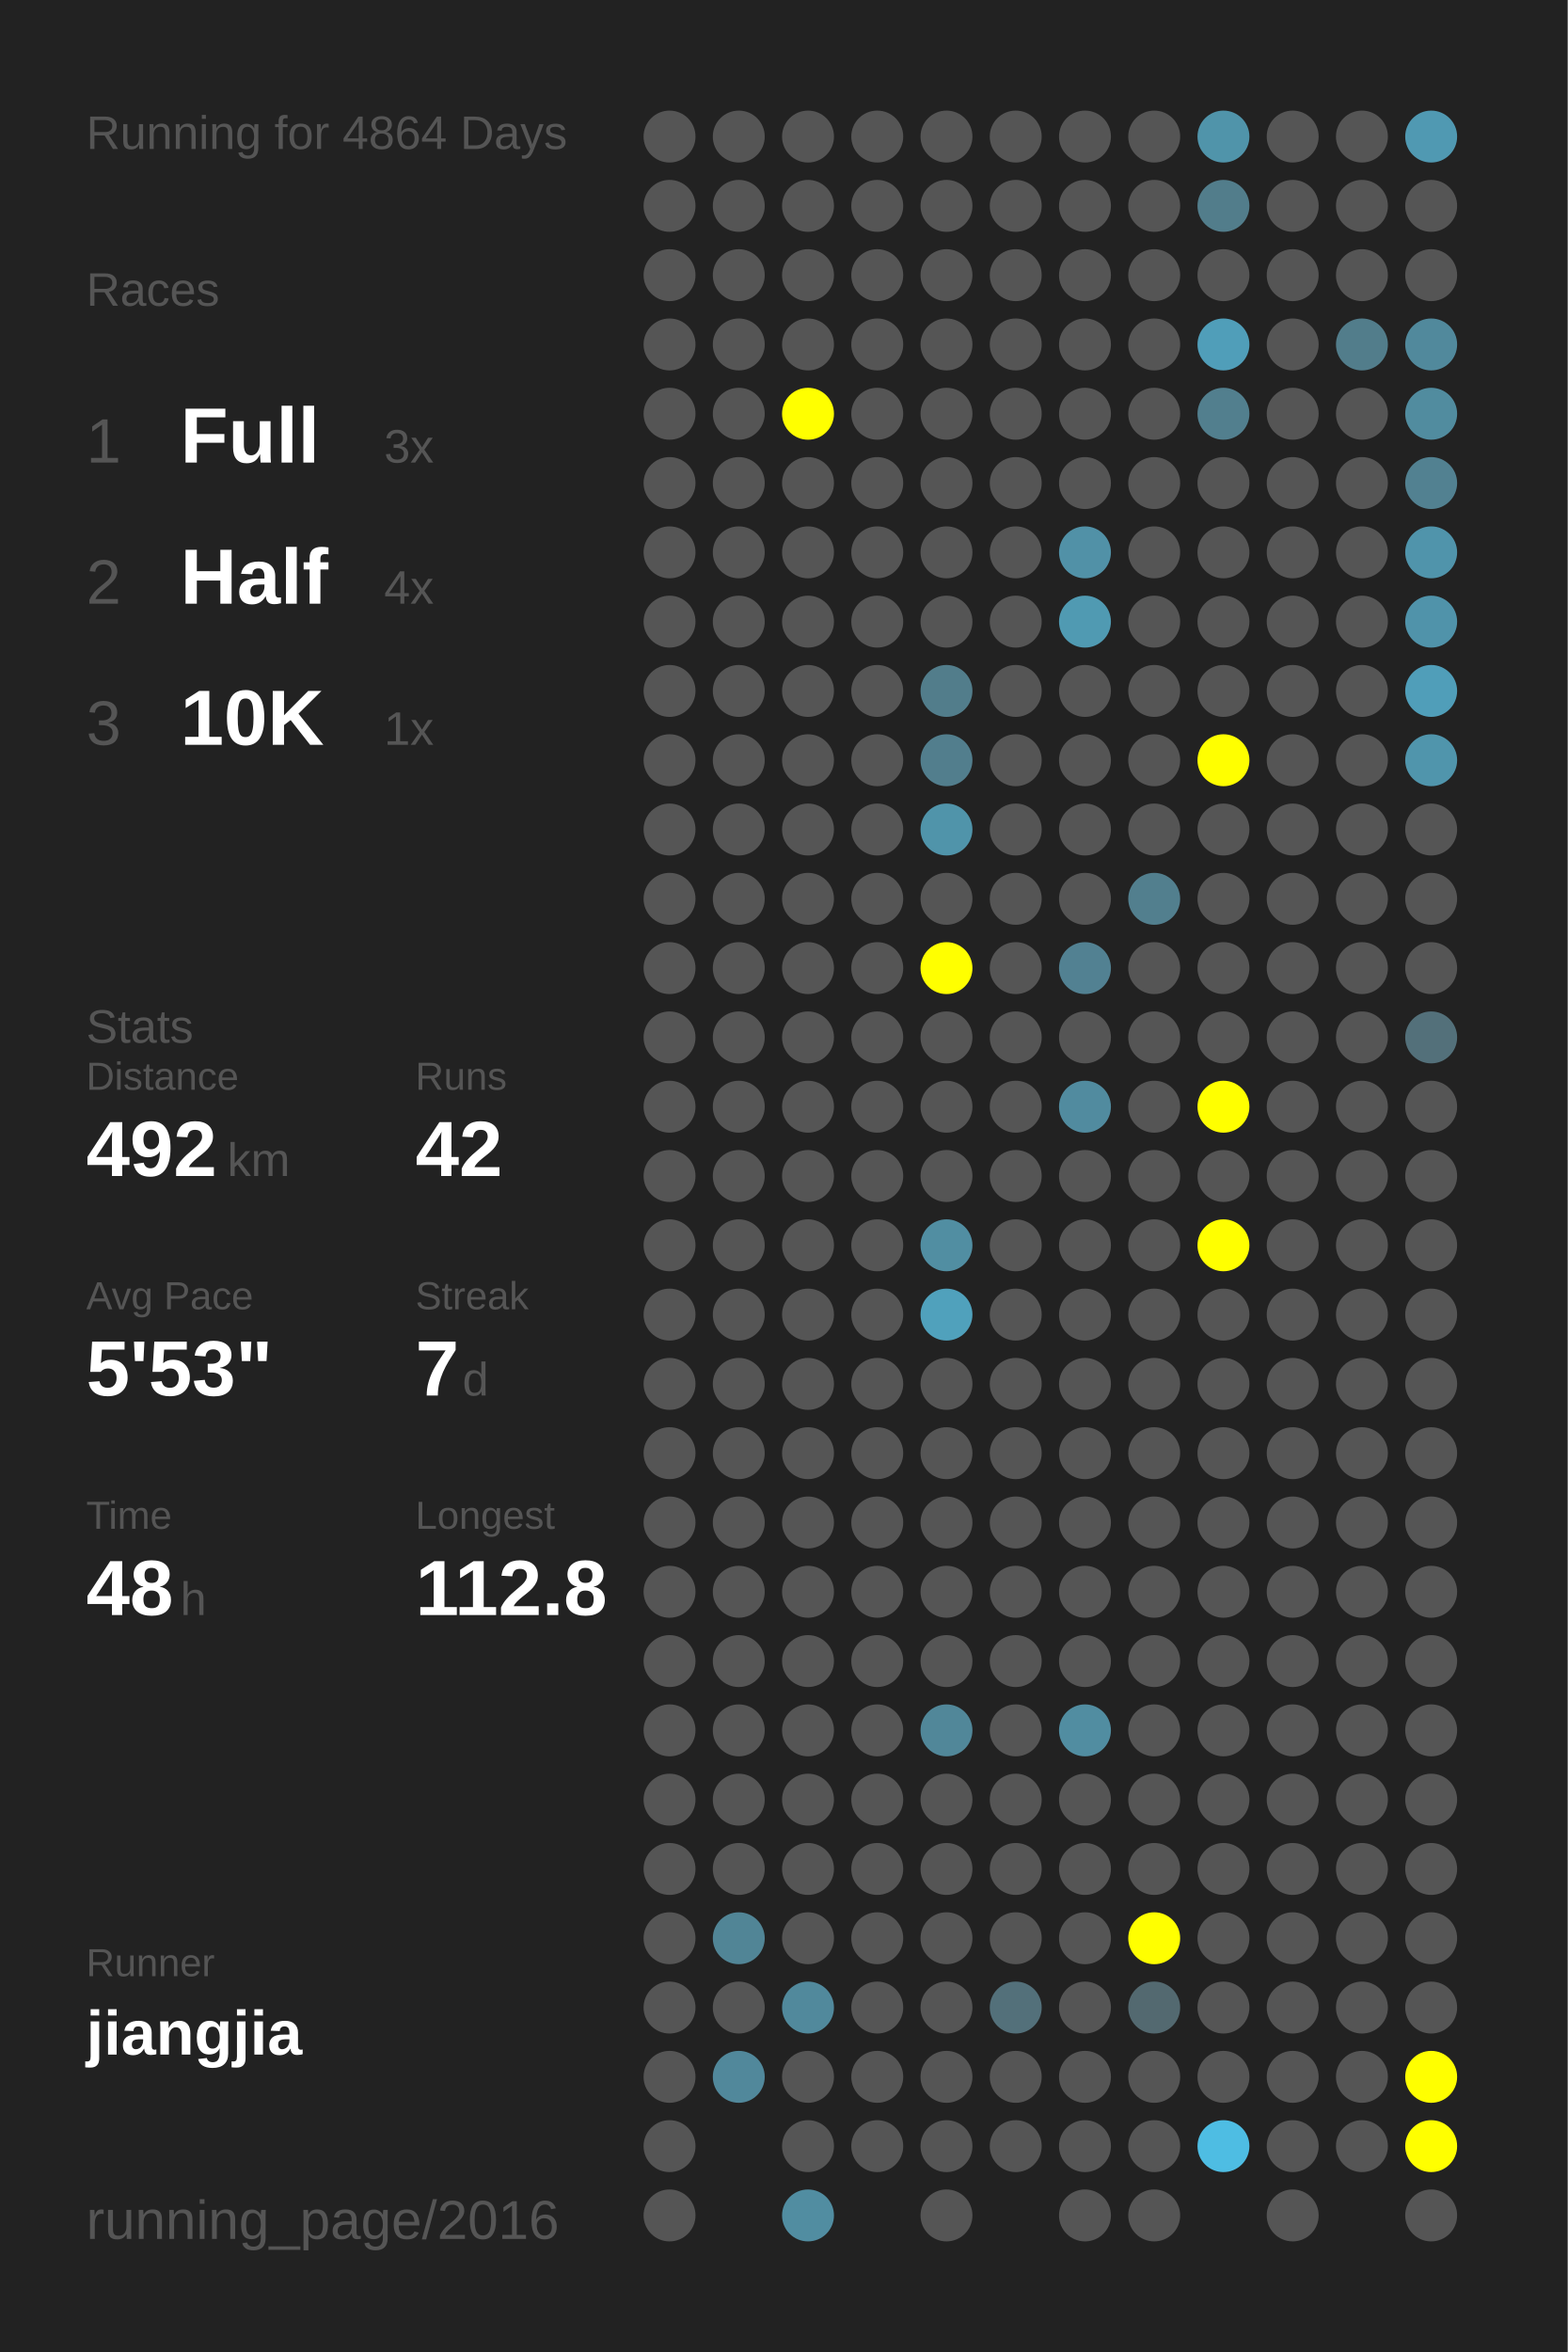
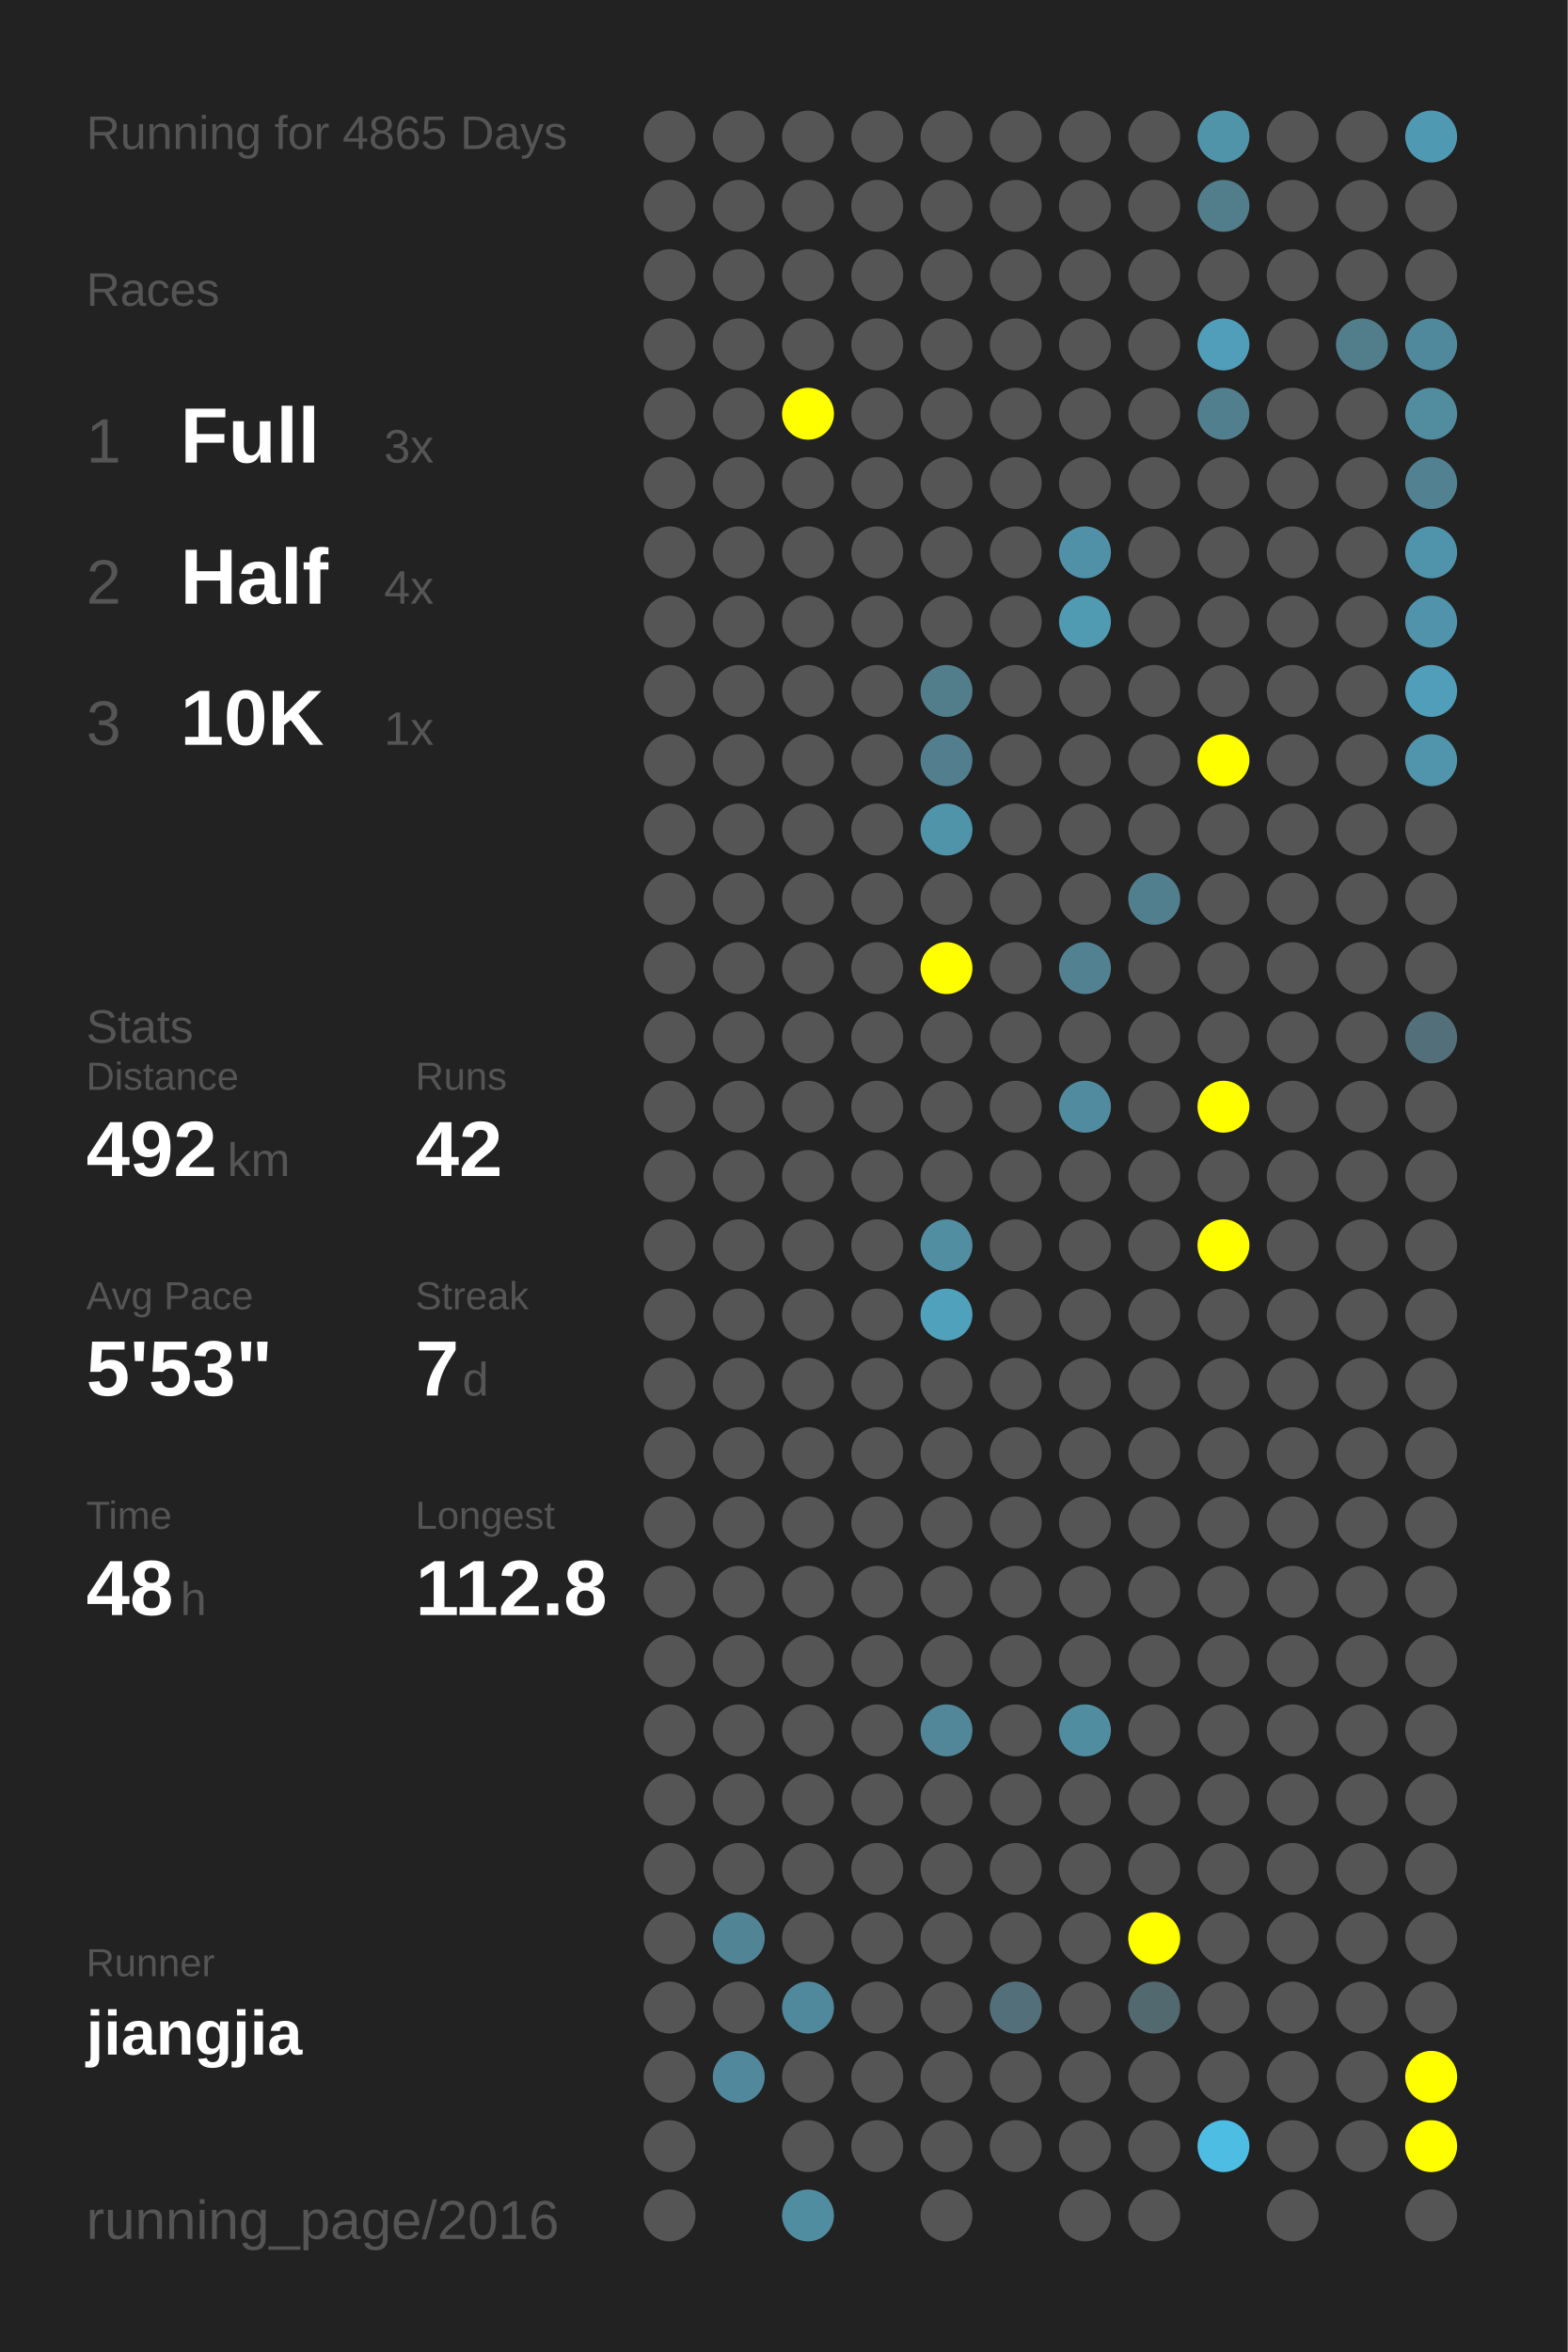
<svg xmlns="http://www.w3.org/2000/svg" baseProfile="full" height="300mm" version="1.1" viewBox="0,0,200,300" width="200mm">
  <defs />
  <rect fill="#222222" height="300" width="200" x="0" y="0" />
-   <text fill="#555555" style="font-size:6px; font-family:Arial;" x="11" y="19">Running for 4864 Days</text>
+   <text fill="#555555" style="font-size:6px; font-family:Arial;" x="11" y="19">Running for 4865 Days</text>
  <text fill="#555555" style="font-size:6px; font-family:Arial;" x="11" y="39">Races</text>
  <text fill="#555555" style="font-size:8px; font-family:Arial;" x="11" y="59">1</text>
  <text fill="#FFFFFF" style="font-size:10px; font-family:Arial; font-weight:bold;" x="23" y="59">Full</text>
  <text fill="#555555" style="font-size:6px; font-family:Arial;" x="49" y="59">3x</text>
  <text fill="#555555" style="font-size:8px; font-family:Arial;" x="11" y="77">2</text>
  <text fill="#FFFFFF" style="font-size:10px; font-family:Arial; font-weight:bold;" x="23" y="77">Half</text>
  <text fill="#555555" style="font-size:6px; font-family:Arial;" x="49" y="77">4x</text>
  <text fill="#555555" style="font-size:8px; font-family:Arial;" x="11" y="95">3</text>
  <text fill="#FFFFFF" style="font-size:10px; font-family:Arial; font-weight:bold;" x="23" y="95">10K</text>
  <text fill="#555555" style="font-size:6px; font-family:Arial;" x="49" y="95">1x</text>
  <text fill="#555555" style="font-size:6px; font-family:Arial;" x="11" y="133">Stats</text>
  <text fill="#555555" style="font-size:5px; font-family:Arial;" x="11" y="139">Distance</text>
  <text fill="#FFFFFF" style="font-size:10px; font-family:Arial; font-weight:bold;" x="11" y="150">492</text>
  <text fill="#555555" style="font-size:6px; font-family:Arial;" x="29" y="150">km</text>
  <text fill="#555555" style="font-size:5px; font-family:Arial;" x="53" y="139">Runs</text>
  <text fill="#FFFFFF" style="font-size:10px; font-family:Arial; font-weight:bold;" x="53" y="150">42</text>
  <text fill="#555555" style="font-size:5px; font-family:Arial;" x="11" y="167">Avg Pace</text>
  <text fill="#FFFFFF" style="font-size:10px; font-family:Arial; font-weight:bold;" x="11" y="178">5'53"</text>
  <text fill="#555555" style="font-size:5px; font-family:Arial;" x="53" y="167">Streak</text>
  <text fill="#FFFFFF" style="font-size:10px; font-family:Arial; font-weight:bold;" x="53" y="178">7</text>
  <text fill="#555555" style="font-size:6px; font-family:Arial;" x="59" y="178">d</text>
  <text fill="#555555" style="font-size:5px; font-family:Arial;" x="11" y="195">Time</text>
  <text fill="#FFFFFF" style="font-size:10px; font-family:Arial; font-weight:bold;" x="11" y="206">48</text>
  <text fill="#555555" style="font-size:6px; font-family:Arial;" x="23" y="206">h</text>
  <text fill="#555555" style="font-size:5px; font-family:Arial;" x="53" y="195">Longest</text>
  <text fill="#FFFFFF" style="font-size:10px; font-family:Arial; font-weight:bold;" x="53" y="206">112.8</text>
  <text fill="#555555" style="font-size:5px; font-family:Arial;" x="11" y="252.065">Runner</text>
  <text fill="#FFFFFF" style="font-size:8px; font-family:Arial; font-weight:bold;" x="11" y="262.065">jiangjia</text>
  <text fill="#555555" style="font-size:7px; font-family:Arial;" x="11" y="285.581">running_page/2016</text>
  <circle cx="85.417" cy="17.419" fill="#555555" r="3.312" />
  <circle cx="85.417" cy="26.258" fill="#555555" r="3.312" />
  <circle cx="85.417" cy="35.097" fill="#555555" r="3.312" />
  <circle cx="85.417" cy="43.935" fill="#555555" r="3.312" />
  <circle cx="85.417" cy="52.774" fill="#555555" r="3.312" />
  <circle cx="85.417" cy="61.613" fill="#555555" r="3.312" />
  <circle cx="85.417" cy="70.452" fill="#555555" r="3.312" />
  <circle cx="85.417" cy="79.29" fill="#555555" r="3.312" />
  <circle cx="85.417" cy="88.129" fill="#555555" r="3.312" />
  <circle cx="85.417" cy="96.968" fill="#555555" r="3.312" />
  <circle cx="85.417" cy="105.806" fill="#555555" r="3.312" />
  <circle cx="85.417" cy="114.645" fill="#555555" r="3.312" />
  <circle cx="85.417" cy="123.484" fill="#555555" r="3.312" />
  <circle cx="85.417" cy="132.323" fill="#555555" r="3.312" />
  <circle cx="85.417" cy="141.161" fill="#555555" r="3.312" />
  <circle cx="85.417" cy="150" fill="#555555" r="3.312" />
  <circle cx="85.417" cy="158.839" fill="#555555" r="3.312" />
  <circle cx="85.417" cy="167.677" fill="#555555" r="3.312" />
  <circle cx="85.417" cy="176.516" fill="#555555" r="3.312" />
  <circle cx="85.417" cy="185.355" fill="#555555" r="3.312" />
  <circle cx="85.417" cy="194.194" fill="#555555" r="3.312" />
  <circle cx="85.417" cy="203.032" fill="#555555" r="3.312" />
  <circle cx="85.417" cy="211.871" fill="#555555" r="3.312" />
  <circle cx="85.417" cy="220.71" fill="#555555" r="3.312" />
  <circle cx="85.417" cy="229.548" fill="#555555" r="3.312" />
  <circle cx="85.417" cy="238.387" fill="#555555" r="3.312" />
  <circle cx="85.417" cy="247.226" fill="#555555" r="3.312" />
  <circle cx="85.417" cy="256.065" fill="#555555" r="3.312" />
  <circle cx="85.417" cy="264.903" fill="#555555" r="3.312" />
  <circle cx="85.417" cy="273.742" fill="#555555" r="3.312" />
  <circle cx="85.417" cy="282.581" fill="#555555" r="3.312" />
  <circle cx="94.25" cy="17.419" fill="#555555" r="3.312" />
  <circle cx="94.25" cy="26.258" fill="#555555" r="3.312" />
  <circle cx="94.25" cy="35.097" fill="#555555" r="3.312" />
  <circle cx="94.25" cy="43.935" fill="#555555" r="3.312" />
  <circle cx="94.25" cy="52.774" fill="#555555" r="3.312" />
  <circle cx="94.25" cy="61.613" fill="#555555" r="3.312" />
  <circle cx="94.25" cy="70.452" fill="#555555" r="3.312" />
  <circle cx="94.25" cy="79.29" fill="#555555" r="3.312" />
  <circle cx="94.25" cy="88.129" fill="#555555" r="3.312" />
  <circle cx="94.25" cy="96.968" fill="#555555" r="3.312" />
  <circle cx="94.25" cy="105.806" fill="#555555" r="3.312" />
  <circle cx="94.25" cy="114.645" fill="#555555" r="3.312" />
  <circle cx="94.25" cy="123.484" fill="#555555" r="3.312" />
  <circle cx="94.25" cy="132.323" fill="#555555" r="3.312" />
  <circle cx="94.25" cy="141.161" fill="#555555" r="3.312" />
  <circle cx="94.25" cy="150" fill="#555555" r="3.312" />
  <circle cx="94.25" cy="158.839" fill="#555555" r="3.312" />
  <circle cx="94.25" cy="167.677" fill="#555555" r="3.312" />
  <circle cx="94.25" cy="176.516" fill="#555555" r="3.312" />
  <circle cx="94.25" cy="185.355" fill="#555555" r="3.312" />
  <circle cx="94.25" cy="194.194" fill="#555555" r="3.312" />
  <circle cx="94.25" cy="203.032" fill="#555555" r="3.312" />
  <circle cx="94.25" cy="211.871" fill="#555555" r="3.312" />
  <circle cx="94.25" cy="220.71" fill="#555555" r="3.312" />
  <circle cx="94.25" cy="229.548" fill="#555555" r="3.312" />
  <circle cx="94.25" cy="238.387" fill="#555555" r="3.312" />
  <circle cx="94.25" cy="247.226" fill="#518596" r="3.312" />
  <circle cx="94.25" cy="256.065" fill="#555555" r="3.312" />
  <circle cx="94.25" cy="264.903" fill="#51889b" r="3.312" />
  <circle cx="103.083" cy="17.419" fill="#555555" r="3.312" />
  <circle cx="103.083" cy="26.258" fill="#555555" r="3.312" />
  <circle cx="103.083" cy="35.097" fill="#555555" r="3.312" />
  <circle cx="103.083" cy="43.935" fill="#555555" r="3.312" />
  <circle cx="103.083" cy="52.774" fill="#FFFF00" r="3.312" />
  <circle cx="103.083" cy="61.613" fill="#555555" r="3.312" />
  <circle cx="103.083" cy="70.452" fill="#555555" r="3.312" />
  <circle cx="103.083" cy="79.29" fill="#555555" r="3.312" />
  <circle cx="103.083" cy="88.129" fill="#555555" r="3.312" />
  <circle cx="103.083" cy="96.968" fill="#555555" r="3.312" />
  <circle cx="103.083" cy="105.806" fill="#555555" r="3.312" />
  <circle cx="103.083" cy="114.645" fill="#555555" r="3.312" />
  <circle cx="103.083" cy="123.484" fill="#555555" r="3.312" />
  <circle cx="103.083" cy="132.323" fill="#555555" r="3.312" />
  <circle cx="103.083" cy="141.161" fill="#555555" r="3.312" />
  <circle cx="103.083" cy="150" fill="#555555" r="3.312" />
  <circle cx="103.083" cy="158.839" fill="#555555" r="3.312" />
  <circle cx="103.083" cy="167.677" fill="#555555" r="3.312" />
  <circle cx="103.083" cy="176.516" fill="#555555" r="3.312" />
  <circle cx="103.083" cy="185.355" fill="#555555" r="3.312" />
  <circle cx="103.083" cy="194.194" fill="#555555" r="3.312" />
  <circle cx="103.083" cy="203.032" fill="#555555" r="3.312" />
  <circle cx="103.083" cy="211.871" fill="#555555" r="3.312" />
  <circle cx="103.083" cy="220.71" fill="#555555" r="3.312" />
  <circle cx="103.083" cy="229.548" fill="#555555" r="3.312" />
  <circle cx="103.083" cy="238.387" fill="#555555" r="3.312" />
  <circle cx="103.083" cy="247.226" fill="#555555" r="3.312" />
  <circle cx="103.083" cy="256.065" fill="#51899c" r="3.312" />
  <circle cx="103.083" cy="264.903" fill="#555555" r="3.312" />
  <circle cx="103.083" cy="273.742" fill="#555555" r="3.312" />
  <circle cx="103.083" cy="282.581" fill="#518da1" r="3.312" />
  <circle cx="111.917" cy="17.419" fill="#555555" r="3.312" />
  <circle cx="111.917" cy="26.258" fill="#555555" r="3.312" />
  <circle cx="111.917" cy="35.097" fill="#555555" r="3.312" />
  <circle cx="111.917" cy="43.935" fill="#555555" r="3.312" />
  <circle cx="111.917" cy="52.774" fill="#555555" r="3.312" />
  <circle cx="111.917" cy="61.613" fill="#555555" r="3.312" />
  <circle cx="111.917" cy="70.452" fill="#555555" r="3.312" />
  <circle cx="111.917" cy="79.29" fill="#555555" r="3.312" />
  <circle cx="111.917" cy="88.129" fill="#555555" r="3.312" />
  <circle cx="111.917" cy="96.968" fill="#555555" r="3.312" />
  <circle cx="111.917" cy="105.806" fill="#555555" r="3.312" />
  <circle cx="111.917" cy="114.645" fill="#555555" r="3.312" />
  <circle cx="111.917" cy="123.484" fill="#555555" r="3.312" />
  <circle cx="111.917" cy="132.323" fill="#555555" r="3.312" />
  <circle cx="111.917" cy="141.161" fill="#555555" r="3.312" />
  <circle cx="111.917" cy="150" fill="#555555" r="3.312" />
  <circle cx="111.917" cy="158.839" fill="#555555" r="3.312" />
  <circle cx="111.917" cy="167.677" fill="#555555" r="3.312" />
  <circle cx="111.917" cy="176.516" fill="#555555" r="3.312" />
  <circle cx="111.917" cy="185.355" fill="#555555" r="3.312" />
  <circle cx="111.917" cy="194.194" fill="#555555" r="3.312" />
  <circle cx="111.917" cy="203.032" fill="#555555" r="3.312" />
  <circle cx="111.917" cy="211.871" fill="#555555" r="3.312" />
  <circle cx="111.917" cy="220.71" fill="#555555" r="3.312" />
  <circle cx="111.917" cy="229.548" fill="#555555" r="3.312" />
  <circle cx="111.917" cy="238.387" fill="#555555" r="3.312" />
  <circle cx="111.917" cy="247.226" fill="#555555" r="3.312" />
  <circle cx="111.917" cy="256.065" fill="#555555" r="3.312" />
  <circle cx="111.917" cy="264.903" fill="#555555" r="3.312" />
  <circle cx="111.917" cy="273.742" fill="#555555" r="3.312" />
  <circle cx="120.75" cy="17.419" fill="#555555" r="3.312" />
  <circle cx="120.75" cy="26.258" fill="#555555" r="3.312" />
  <circle cx="120.75" cy="35.097" fill="#555555" r="3.312" />
  <circle cx="120.75" cy="43.935" fill="#555555" r="3.312" />
  <circle cx="120.75" cy="52.774" fill="#555555" r="3.312" />
  <circle cx="120.75" cy="61.613" fill="#555555" r="3.312" />
  <circle cx="120.75" cy="70.452" fill="#555555" r="3.312" />
  <circle cx="120.75" cy="79.29" fill="#555555" r="3.312" />
  <circle cx="120.75" cy="88.129" fill="#527d8b" r="3.312" />
  <circle cx="120.75" cy="96.968" fill="#527e8d" r="3.312" />
  <circle cx="120.75" cy="105.806" fill="#5094aa" r="3.312" />
  <circle cx="120.75" cy="114.645" fill="#555555" r="3.312" />
  <circle cx="120.75" cy="123.484" fill="#FFFF00" r="3.312" />
  <circle cx="120.75" cy="132.323" fill="#555555" r="3.312" />
  <circle cx="120.75" cy="141.161" fill="#555555" r="3.312" />
  <circle cx="120.75" cy="150" fill="#555555" r="3.312" />
  <circle cx="120.75" cy="158.839" fill="#518ea2" r="3.312" />
  <circle cx="120.75" cy="167.677" fill="#50a1bc" r="3.312" />
  <circle cx="120.75" cy="176.516" fill="#555555" r="3.312" />
  <circle cx="120.75" cy="185.355" fill="#555555" r="3.312" />
  <circle cx="120.75" cy="194.194" fill="#555555" r="3.312" />
  <circle cx="120.75" cy="203.032" fill="#555555" r="3.312" />
  <circle cx="120.75" cy="211.871" fill="#555555" r="3.312" />
  <circle cx="120.75" cy="220.71" fill="#518799" r="3.312" />
  <circle cx="120.75" cy="229.548" fill="#555555" r="3.312" />
  <circle cx="120.75" cy="238.387" fill="#555555" r="3.312" />
  <circle cx="120.75" cy="247.226" fill="#555555" r="3.312" />
  <circle cx="120.75" cy="256.065" fill="#555555" r="3.312" />
  <circle cx="120.75" cy="264.903" fill="#555555" r="3.312" />
  <circle cx="120.75" cy="273.742" fill="#555555" r="3.312" />
  <circle cx="120.75" cy="282.581" fill="#555555" r="3.312" />
  <circle cx="129.583" cy="17.419" fill="#555555" r="3.312" />
  <circle cx="129.583" cy="26.258" fill="#555555" r="3.312" />
  <circle cx="129.583" cy="35.097" fill="#555555" r="3.312" />
  <circle cx="129.583" cy="43.935" fill="#555555" r="3.312" />
  <circle cx="129.583" cy="52.774" fill="#555555" r="3.312" />
  <circle cx="129.583" cy="61.613" fill="#555555" r="3.312" />
  <circle cx="129.583" cy="70.452" fill="#555555" r="3.312" />
  <circle cx="129.583" cy="79.29" fill="#555555" r="3.312" />
  <circle cx="129.583" cy="88.129" fill="#555555" r="3.312" />
  <circle cx="129.583" cy="96.968" fill="#555555" r="3.312" />
  <circle cx="129.583" cy="105.806" fill="#555555" r="3.312" />
  <circle cx="129.583" cy="114.645" fill="#555555" r="3.312" />
  <circle cx="129.583" cy="123.484" fill="#555555" r="3.312" />
  <circle cx="129.583" cy="132.323" fill="#555555" r="3.312" />
  <circle cx="129.583" cy="141.161" fill="#555555" r="3.312" />
  <circle cx="129.583" cy="150" fill="#555555" r="3.312" />
  <circle cx="129.583" cy="158.839" fill="#555555" r="3.312" />
  <circle cx="129.583" cy="167.677" fill="#555555" r="3.312" />
  <circle cx="129.583" cy="176.516" fill="#555555" r="3.312" />
  <circle cx="129.583" cy="185.355" fill="#555555" r="3.312" />
  <circle cx="129.583" cy="194.194" fill="#555555" r="3.312" />
  <circle cx="129.583" cy="203.032" fill="#555555" r="3.312" />
  <circle cx="129.583" cy="211.871" fill="#555555" r="3.312" />
  <circle cx="129.583" cy="220.71" fill="#555555" r="3.312" />
  <circle cx="129.583" cy="229.548" fill="#555555" r="3.312" />
  <circle cx="129.583" cy="238.387" fill="#555555" r="3.312" />
  <circle cx="129.583" cy="247.226" fill="#555555" r="3.312" />
  <circle cx="129.583" cy="256.065" fill="#53707a" r="3.312" />
  <circle cx="129.583" cy="264.903" fill="#555555" r="3.312" />
  <circle cx="129.583" cy="273.742" fill="#555555" r="3.312" />
  <circle cx="138.417" cy="17.419" fill="#555555" r="3.312" />
  <circle cx="138.417" cy="26.258" fill="#555555" r="3.312" />
  <circle cx="138.417" cy="35.097" fill="#555555" r="3.312" />
  <circle cx="138.417" cy="43.935" fill="#555555" r="3.312" />
  <circle cx="138.417" cy="52.774" fill="#555555" r="3.312" />
  <circle cx="138.417" cy="61.613" fill="#555555" r="3.312" />
  <circle cx="138.417" cy="70.452" fill="#5191a7" r="3.312" />
  <circle cx="138.417" cy="79.29" fill="#509ab2" r="3.312" />
  <circle cx="138.417" cy="88.129" fill="#555555" r="3.312" />
  <circle cx="138.417" cy="96.968" fill="#555555" r="3.312" />
  <circle cx="138.417" cy="105.806" fill="#555555" r="3.312" />
  <circle cx="138.417" cy="114.645" fill="#555555" r="3.312" />
  <circle cx="138.417" cy="123.484" fill="#528192" r="3.312" />
  <circle cx="138.417" cy="132.323" fill="#555555" r="3.312" />
  <circle cx="138.417" cy="141.161" fill="#518b9f" r="3.312" />
  <circle cx="138.417" cy="150" fill="#555555" r="3.312" />
  <circle cx="138.417" cy="158.839" fill="#555555" r="3.312" />
  <circle cx="138.417" cy="167.677" fill="#555555" r="3.312" />
  <circle cx="138.417" cy="176.516" fill="#555555" r="3.312" />
  <circle cx="138.417" cy="185.355" fill="#555555" r="3.312" />
  <circle cx="138.417" cy="194.194" fill="#555555" r="3.312" />
  <circle cx="138.417" cy="203.032" fill="#555555" r="3.312" />
  <circle cx="138.417" cy="211.871" fill="#555555" r="3.312" />
  <circle cx="138.417" cy="220.71" fill="#518da1" r="3.312" />
  <circle cx="138.417" cy="229.548" fill="#555555" r="3.312" />
  <circle cx="138.417" cy="238.387" fill="#555555" r="3.312" />
  <circle cx="138.417" cy="247.226" fill="#555555" r="3.312" />
  <circle cx="138.417" cy="256.065" fill="#555555" r="3.312" />
  <circle cx="138.417" cy="264.903" fill="#555555" r="3.312" />
  <circle cx="138.417" cy="273.742" fill="#555555" r="3.312" />
  <circle cx="138.417" cy="282.581" fill="#555555" r="3.312" />
  <circle cx="147.25" cy="17.419" fill="#555555" r="3.312" />
  <circle cx="147.25" cy="26.258" fill="#555555" r="3.312" />
  <circle cx="147.25" cy="35.097" fill="#555555" r="3.312" />
  <circle cx="147.25" cy="43.935" fill="#555555" r="3.312" />
  <circle cx="147.25" cy="52.774" fill="#555555" r="3.312" />
  <circle cx="147.25" cy="61.613" fill="#555555" r="3.312" />
  <circle cx="147.25" cy="70.452" fill="#555555" r="3.312" />
  <circle cx="147.25" cy="79.29" fill="#555555" r="3.312" />
  <circle cx="147.25" cy="88.129" fill="#555555" r="3.312" />
  <circle cx="147.25" cy="96.968" fill="#555555" r="3.312" />
  <circle cx="147.25" cy="105.806" fill="#555555" r="3.312" />
  <circle cx="147.25" cy="114.645" fill="#527f8e" r="3.312" />
  <circle cx="147.25" cy="123.484" fill="#555555" r="3.312" />
  <circle cx="147.25" cy="132.323" fill="#555555" r="3.312" />
  <circle cx="147.25" cy="141.161" fill="#555555" r="3.312" />
  <circle cx="147.25" cy="150" fill="#555555" r="3.312" />
  <circle cx="147.25" cy="158.839" fill="#555555" r="3.312" />
  <circle cx="147.25" cy="167.677" fill="#555555" r="3.312" />
  <circle cx="147.25" cy="176.516" fill="#555555" r="3.312" />
  <circle cx="147.25" cy="185.355" fill="#555555" r="3.312" />
  <circle cx="147.25" cy="194.194" fill="#555555" r="3.312" />
  <circle cx="147.25" cy="203.032" fill="#555555" r="3.312" />
  <circle cx="147.25" cy="211.871" fill="#555555" r="3.312" />
  <circle cx="147.25" cy="220.71" fill="#555555" r="3.312" />
  <circle cx="147.25" cy="229.548" fill="#555555" r="3.312" />
  <circle cx="147.25" cy="238.387" fill="#555555" r="3.312" />
  <circle cx="147.25" cy="247.226" fill="#FFFF00" r="3.312" />
  <circle cx="147.25" cy="256.065" fill="#536970" r="3.312" />
  <circle cx="147.25" cy="264.903" fill="#555555" r="3.312" />
  <circle cx="147.25" cy="273.742" fill="#555555" r="3.312" />
  <circle cx="147.25" cy="282.581" fill="#555555" r="3.312" />
  <circle cx="156.083" cy="17.419" fill="#5094aa" r="3.312" />
  <circle cx="156.083" cy="26.258" fill="#527d8b" r="3.312" />
  <circle cx="156.083" cy="35.097" fill="#555555" r="3.312" />
  <circle cx="156.083" cy="43.935" fill="#509eb9" r="3.312" />
  <circle cx="156.083" cy="52.774" fill="#527f8e" r="3.312" />
  <circle cx="156.083" cy="61.613" fill="#555555" r="3.312" />
  <circle cx="156.083" cy="70.452" fill="#555555" r="3.312" />
  <circle cx="156.083" cy="79.29" fill="#555555" r="3.312" />
  <circle cx="156.083" cy="88.129" fill="#555555" r="3.312" />
  <circle cx="156.083" cy="96.968" fill="#FFFF00" r="3.312" />
  <circle cx="156.083" cy="105.806" fill="#555555" r="3.312" />
  <circle cx="156.083" cy="114.645" fill="#555555" r="3.312" />
  <circle cx="156.083" cy="123.484" fill="#555555" r="3.312" />
  <circle cx="156.083" cy="132.323" fill="#555555" r="3.312" />
  <circle cx="156.083" cy="141.161" fill="#FFFF00" r="3.312" />
  <circle cx="156.083" cy="150" fill="#555555" r="3.312" />
  <circle cx="156.083" cy="158.839" fill="#FFFF00" r="3.312" />
  <circle cx="156.083" cy="167.677" fill="#555555" r="3.312" />
  <circle cx="156.083" cy="176.516" fill="#555555" r="3.312" />
  <circle cx="156.083" cy="185.355" fill="#555555" r="3.312" />
  <circle cx="156.083" cy="194.194" fill="#555555" r="3.312" />
  <circle cx="156.083" cy="203.032" fill="#555555" r="3.312" />
  <circle cx="156.083" cy="211.871" fill="#555555" r="3.312" />
  <circle cx="156.083" cy="220.71" fill="#555555" r="3.312" />
  <circle cx="156.083" cy="229.548" fill="#555555" r="3.312" />
  <circle cx="156.083" cy="238.387" fill="#555555" r="3.312" />
  <circle cx="156.083" cy="247.226" fill="#555555" r="3.312" />
  <circle cx="156.083" cy="256.065" fill="#555555" r="3.312" />
  <circle cx="156.083" cy="264.903" fill="#555555" r="3.312" />
  <circle cx="156.083" cy="273.742" fill="#4ebde3" r="3.312" />
  <circle cx="164.917" cy="17.419" fill="#555555" r="3.312" />
  <circle cx="164.917" cy="26.258" fill="#555555" r="3.312" />
  <circle cx="164.917" cy="35.097" fill="#555555" r="3.312" />
  <circle cx="164.917" cy="43.935" fill="#555555" r="3.312" />
  <circle cx="164.917" cy="52.774" fill="#555555" r="3.312" />
  <circle cx="164.917" cy="61.613" fill="#555555" r="3.312" />
  <circle cx="164.917" cy="70.452" fill="#555555" r="3.312" />
  <circle cx="164.917" cy="79.29" fill="#555555" r="3.312" />
  <circle cx="164.917" cy="88.129" fill="#555555" r="3.312" />
  <circle cx="164.917" cy="96.968" fill="#555555" r="3.312" />
  <circle cx="164.917" cy="105.806" fill="#555555" r="3.312" />
  <circle cx="164.917" cy="114.645" fill="#555555" r="3.312" />
  <circle cx="164.917" cy="123.484" fill="#555555" r="3.312" />
  <circle cx="164.917" cy="132.323" fill="#555555" r="3.312" />
  <circle cx="164.917" cy="141.161" fill="#555555" r="3.312" />
  <circle cx="164.917" cy="150" fill="#555555" r="3.312" />
  <circle cx="164.917" cy="158.839" fill="#555555" r="3.312" />
  <circle cx="164.917" cy="167.677" fill="#555555" r="3.312" />
  <circle cx="164.917" cy="176.516" fill="#555555" r="3.312" />
  <circle cx="164.917" cy="185.355" fill="#555555" r="3.312" />
  <circle cx="164.917" cy="194.194" fill="#555555" r="3.312" />
  <circle cx="164.917" cy="203.032" fill="#555555" r="3.312" />
  <circle cx="164.917" cy="211.871" fill="#555555" r="3.312" />
  <circle cx="164.917" cy="220.71" fill="#555555" r="3.312" />
  <circle cx="164.917" cy="229.548" fill="#555555" r="3.312" />
  <circle cx="164.917" cy="238.387" fill="#555555" r="3.312" />
  <circle cx="164.917" cy="247.226" fill="#555555" r="3.312" />
  <circle cx="164.917" cy="256.065" fill="#555555" r="3.312" />
  <circle cx="164.917" cy="264.903" fill="#555555" r="3.312" />
  <circle cx="164.917" cy="273.742" fill="#555555" r="3.312" />
  <circle cx="164.917" cy="282.581" fill="#555555" r="3.312" />
  <circle cx="173.75" cy="17.419" fill="#555555" r="3.312" />
  <circle cx="173.75" cy="26.258" fill="#555555" r="3.312" />
  <circle cx="173.75" cy="35.097" fill="#555555" r="3.312" />
  <circle cx="173.75" cy="43.935" fill="#527d8b" r="3.312" />
  <circle cx="173.75" cy="52.774" fill="#555555" r="3.312" />
  <circle cx="173.75" cy="61.613" fill="#555555" r="3.312" />
  <circle cx="173.75" cy="70.452" fill="#555555" r="3.312" />
  <circle cx="173.75" cy="79.29" fill="#555555" r="3.312" />
  <circle cx="173.75" cy="88.129" fill="#555555" r="3.312" />
  <circle cx="173.75" cy="96.968" fill="#555555" r="3.312" />
  <circle cx="173.75" cy="105.806" fill="#555555" r="3.312" />
  <circle cx="173.75" cy="114.645" fill="#555555" r="3.312" />
  <circle cx="173.75" cy="123.484" fill="#555555" r="3.312" />
  <circle cx="173.75" cy="132.323" fill="#555555" r="3.312" />
  <circle cx="173.75" cy="141.161" fill="#555555" r="3.312" />
  <circle cx="173.75" cy="150" fill="#555555" r="3.312" />
  <circle cx="173.75" cy="158.839" fill="#555555" r="3.312" />
  <circle cx="173.75" cy="167.677" fill="#555555" r="3.312" />
  <circle cx="173.75" cy="176.516" fill="#555555" r="3.312" />
  <circle cx="173.75" cy="185.355" fill="#555555" r="3.312" />
  <circle cx="173.75" cy="194.194" fill="#555555" r="3.312" />
  <circle cx="173.75" cy="203.032" fill="#555555" r="3.312" />
  <circle cx="173.75" cy="211.871" fill="#555555" r="3.312" />
  <circle cx="173.75" cy="220.71" fill="#555555" r="3.312" />
  <circle cx="173.75" cy="229.548" fill="#555555" r="3.312" />
  <circle cx="173.75" cy="238.387" fill="#555555" r="3.312" />
  <circle cx="173.75" cy="247.226" fill="#555555" r="3.312" />
  <circle cx="173.75" cy="256.065" fill="#555555" r="3.312" />
  <circle cx="173.75" cy="264.903" fill="#555555" r="3.312" />
  <circle cx="173.75" cy="273.742" fill="#555555" r="3.312" />
  <circle cx="182.583" cy="17.419" fill="#5099b2" r="3.312" />
  <circle cx="182.583" cy="26.258" fill="#555555" r="3.312" />
  <circle cx="182.583" cy="35.097" fill="#555555" r="3.312" />
  <circle cx="182.583" cy="43.935" fill="#51899c" r="3.312" />
  <circle cx="182.583" cy="52.774" fill="#518c9f" r="3.312" />
  <circle cx="182.583" cy="61.613" fill="#528191" r="3.312" />
  <circle cx="182.583" cy="70.452" fill="#5094ab" r="3.312" />
  <circle cx="182.583" cy="79.29" fill="#5093aa" r="3.312" />
  <circle cx="182.583" cy="88.129" fill="#509eb9" r="3.312" />
  <circle cx="182.583" cy="96.968" fill="#5095ac" r="3.312" />
  <circle cx="182.583" cy="105.806" fill="#555555" r="3.312" />
  <circle cx="182.583" cy="114.645" fill="#555555" r="3.312" />
  <circle cx="182.583" cy="123.484" fill="#555555" r="3.312" />
  <circle cx="182.583" cy="132.323" fill="#53707a" r="3.312" />
  <circle cx="182.583" cy="141.161" fill="#555555" r="3.312" />
  <circle cx="182.583" cy="150" fill="#555555" r="3.312" />
  <circle cx="182.583" cy="158.839" fill="#555555" r="3.312" />
  <circle cx="182.583" cy="167.677" fill="#555555" r="3.312" />
  <circle cx="182.583" cy="176.516" fill="#555555" r="3.312" />
  <circle cx="182.583" cy="185.355" fill="#555555" r="3.312" />
  <circle cx="182.583" cy="194.194" fill="#555555" r="3.312" />
  <circle cx="182.583" cy="203.032" fill="#555555" r="3.312" />
  <circle cx="182.583" cy="211.871" fill="#555555" r="3.312" />
  <circle cx="182.583" cy="220.71" fill="#555555" r="3.312" />
  <circle cx="182.583" cy="229.548" fill="#555555" r="3.312" />
  <circle cx="182.583" cy="238.387" fill="#555555" r="3.312" />
  <circle cx="182.583" cy="247.226" fill="#555555" r="3.312" />
  <circle cx="182.583" cy="256.065" fill="#555555" r="3.312" />
  <circle cx="182.583" cy="264.903" fill="#FFFF00" r="3.312" />
  <circle cx="182.583" cy="273.742" fill="#FFFF00" r="3.312" />
  <circle cx="182.583" cy="282.581" fill="#555555" r="3.312" />
</svg>
